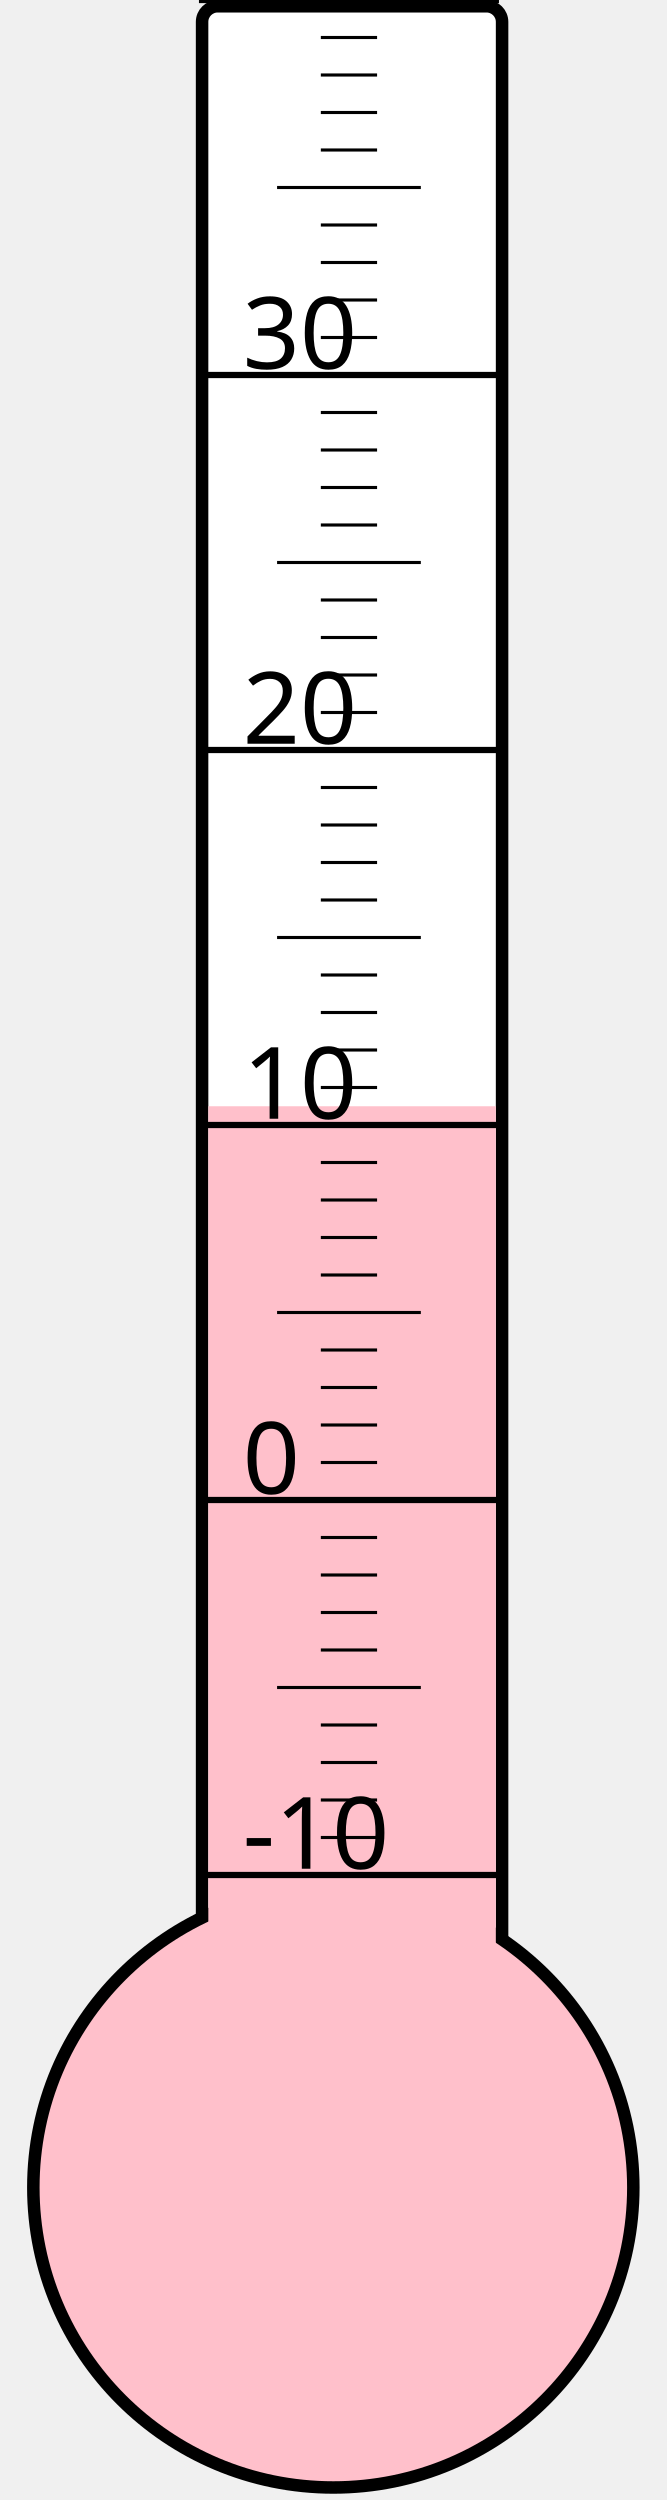
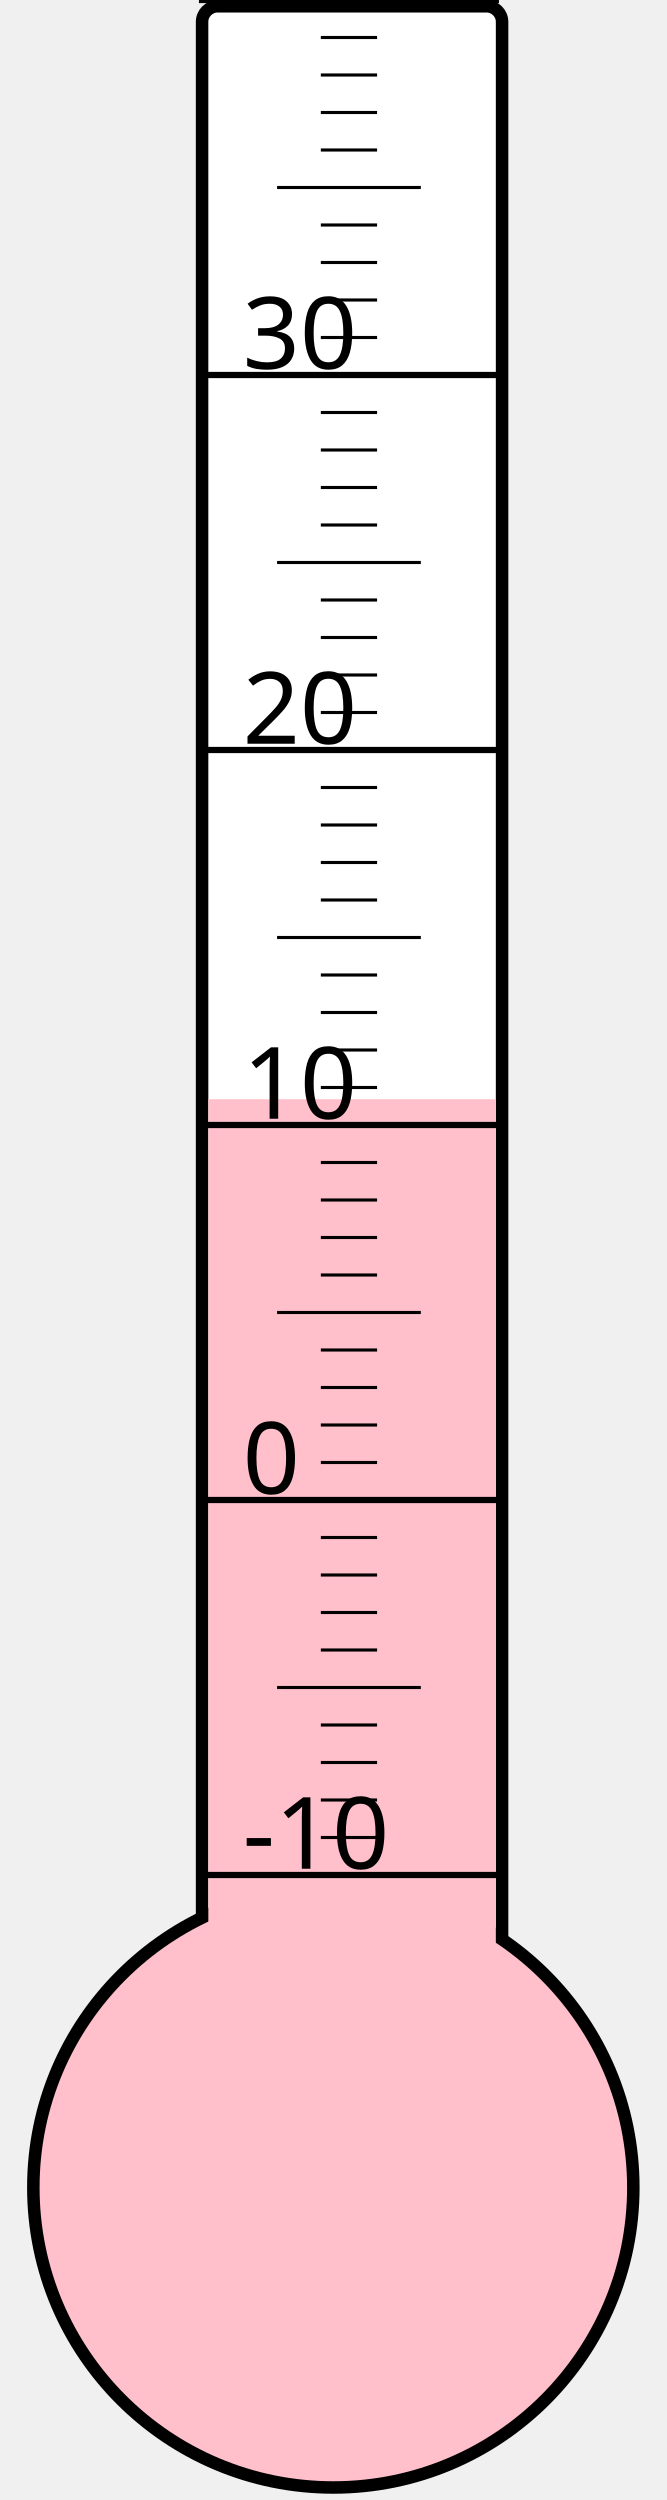
<svg xmlns="http://www.w3.org/2000/svg" width="40px" height="150px" viewBox="0 0 200 800">
  <rect width="200" height="800" x="0" y="0" style="fill: #ffffeb; fill-opacity: 0;" />
  <rect width="96" height="680" x="58" y="2" rx="5" ry="5" style="fill: white; fill-opacity: 1; stroke: black; stroke-width: 4;" />
  <circle cx="100" cy="700" r="96" style="fill: pink; stroke: black; stroke-width: 4;" />
-   <rect width="92" height="346.0" x="60" y="354.0" style="fill: pink; fill-opacity: 1; stroke-width: 0;" />
+   <rect width="92" height="348.25" x="60" y="351.75" style="fill: pink; fill-opacity: 1; stroke-width: 0;" />
  <text x="71" y="598" style="font-family: sans-serif; font-size: 24pt;">-10</text>
  <text x="71" y="478" style="font-family: sans-serif; font-size: 24pt;">0</text>
  <text x="71" y="358" style="font-family: sans-serif; font-size: 24pt;">10</text>
  <text x="71" y="238" style="font-family: sans-serif; font-size: 24pt;">20</text>
  <text x="71" y="118" style="font-family: sans-serif; font-size: 24pt;">30</text>
  <g style="stroke: black;">
    <line x1="57" y1="600" x2="153" y2="600" style="stroke-width: 2;" />
    <line x1="96" y1="588" x2="114" y2="588" style="stroke-width: 1;" />
    <line x1="96" y1="576" x2="114" y2="576" style="stroke-width: 1;" />
    <line x1="96" y1="564" x2="114" y2="564" style="stroke-width: 1;" />
    <line x1="96" y1="552" x2="114" y2="552" style="stroke-width: 1;" />
    <line x1="82" y1="540" x2="128" y2="540" style="stroke-width: 1;" />
    <line x1="96" y1="528" x2="114" y2="528" style="stroke-width: 1;" />
    <line x1="96" y1="516" x2="114" y2="516" style="stroke-width: 1;" />
    <line x1="96" y1="504" x2="114" y2="504" style="stroke-width: 1;" />
    <line x1="96" y1="492" x2="114" y2="492" style="stroke-width: 1;" />
    <line x1="57" y1="480" x2="153" y2="480" style="stroke-width: 2;" />
    <line x1="96" y1="468" x2="114" y2="468" style="stroke-width: 1;" />
    <line x1="96" y1="456" x2="114" y2="456" style="stroke-width: 1;" />
    <line x1="96" y1="444" x2="114" y2="444" style="stroke-width: 1;" />
    <line x1="96" y1="432" x2="114" y2="432" style="stroke-width: 1;" />
    <line x1="82" y1="420" x2="128" y2="420" style="stroke-width: 1;" />
    <line x1="96" y1="408" x2="114" y2="408" style="stroke-width: 1;" />
    <line x1="96" y1="396" x2="114" y2="396" style="stroke-width: 1;" />
    <line x1="96" y1="384" x2="114" y2="384" style="stroke-width: 1;" />
    <line x1="96" y1="372" x2="114" y2="372" style="stroke-width: 1;" />
    <line x1="57" y1="360" x2="153" y2="360" style="stroke-width: 2;" />
    <line x1="96" y1="348" x2="114" y2="348" style="stroke-width: 1;" />
    <line x1="96" y1="336" x2="114" y2="336" style="stroke-width: 1;" />
    <line x1="96" y1="324" x2="114" y2="324" style="stroke-width: 1;" />
    <line x1="96" y1="312" x2="114" y2="312" style="stroke-width: 1;" />
    <line x1="82" y1="300" x2="128" y2="300" style="stroke-width: 1;" />
    <line x1="96" y1="288" x2="114" y2="288" style="stroke-width: 1;" />
    <line x1="96" y1="276" x2="114" y2="276" style="stroke-width: 1;" />
    <line x1="96" y1="264" x2="114" y2="264" style="stroke-width: 1;" />
    <line x1="96" y1="252" x2="114" y2="252" style="stroke-width: 1;" />
    <line x1="57" y1="240" x2="153" y2="240" style="stroke-width: 2;" />
    <line x1="96" y1="228" x2="114" y2="228" style="stroke-width: 1;" />
    <line x1="96" y1="216" x2="114" y2="216" style="stroke-width: 1;" />
    <line x1="96" y1="204" x2="114" y2="204" style="stroke-width: 1;" />
    <line x1="96" y1="192" x2="114" y2="192" style="stroke-width: 1;" />
    <line x1="82" y1="180" x2="128" y2="180" style="stroke-width: 1;" />
    <line x1="96" y1="168" x2="114" y2="168" style="stroke-width: 1;" />
    <line x1="96" y1="156" x2="114" y2="156" style="stroke-width: 1;" />
    <line x1="96" y1="144" x2="114" y2="144" style="stroke-width: 1;" />
    <line x1="96" y1="132" x2="114" y2="132" style="stroke-width: 1;" />
    <line x1="57" y1="120" x2="153" y2="120" style="stroke-width: 2;" />
    <line x1="96" y1="108" x2="114" y2="108" style="stroke-width: 1;" />
    <line x1="96" y1="96" x2="114" y2="96" style="stroke-width: 1;" />
    <line x1="96" y1="84" x2="114" y2="84" style="stroke-width: 1;" />
    <line x1="96" y1="72" x2="114" y2="72" style="stroke-width: 1;" />
    <line x1="82" y1="60" x2="128" y2="60" style="stroke-width: 1;" />
    <line x1="96" y1="48" x2="114" y2="48" style="stroke-width: 1;" />
    <line x1="96" y1="36" x2="114" y2="36" style="stroke-width: 1;" />
    <line x1="96" y1="24" x2="114" y2="24" style="stroke-width: 1;" />
    <line x1="96" y1="12" x2="114" y2="12" style="stroke-width: 1;" />
    <line x1="57" y1="0" x2="153" y2="0" style="stroke-width: 2;" />
  </g>
</svg>
